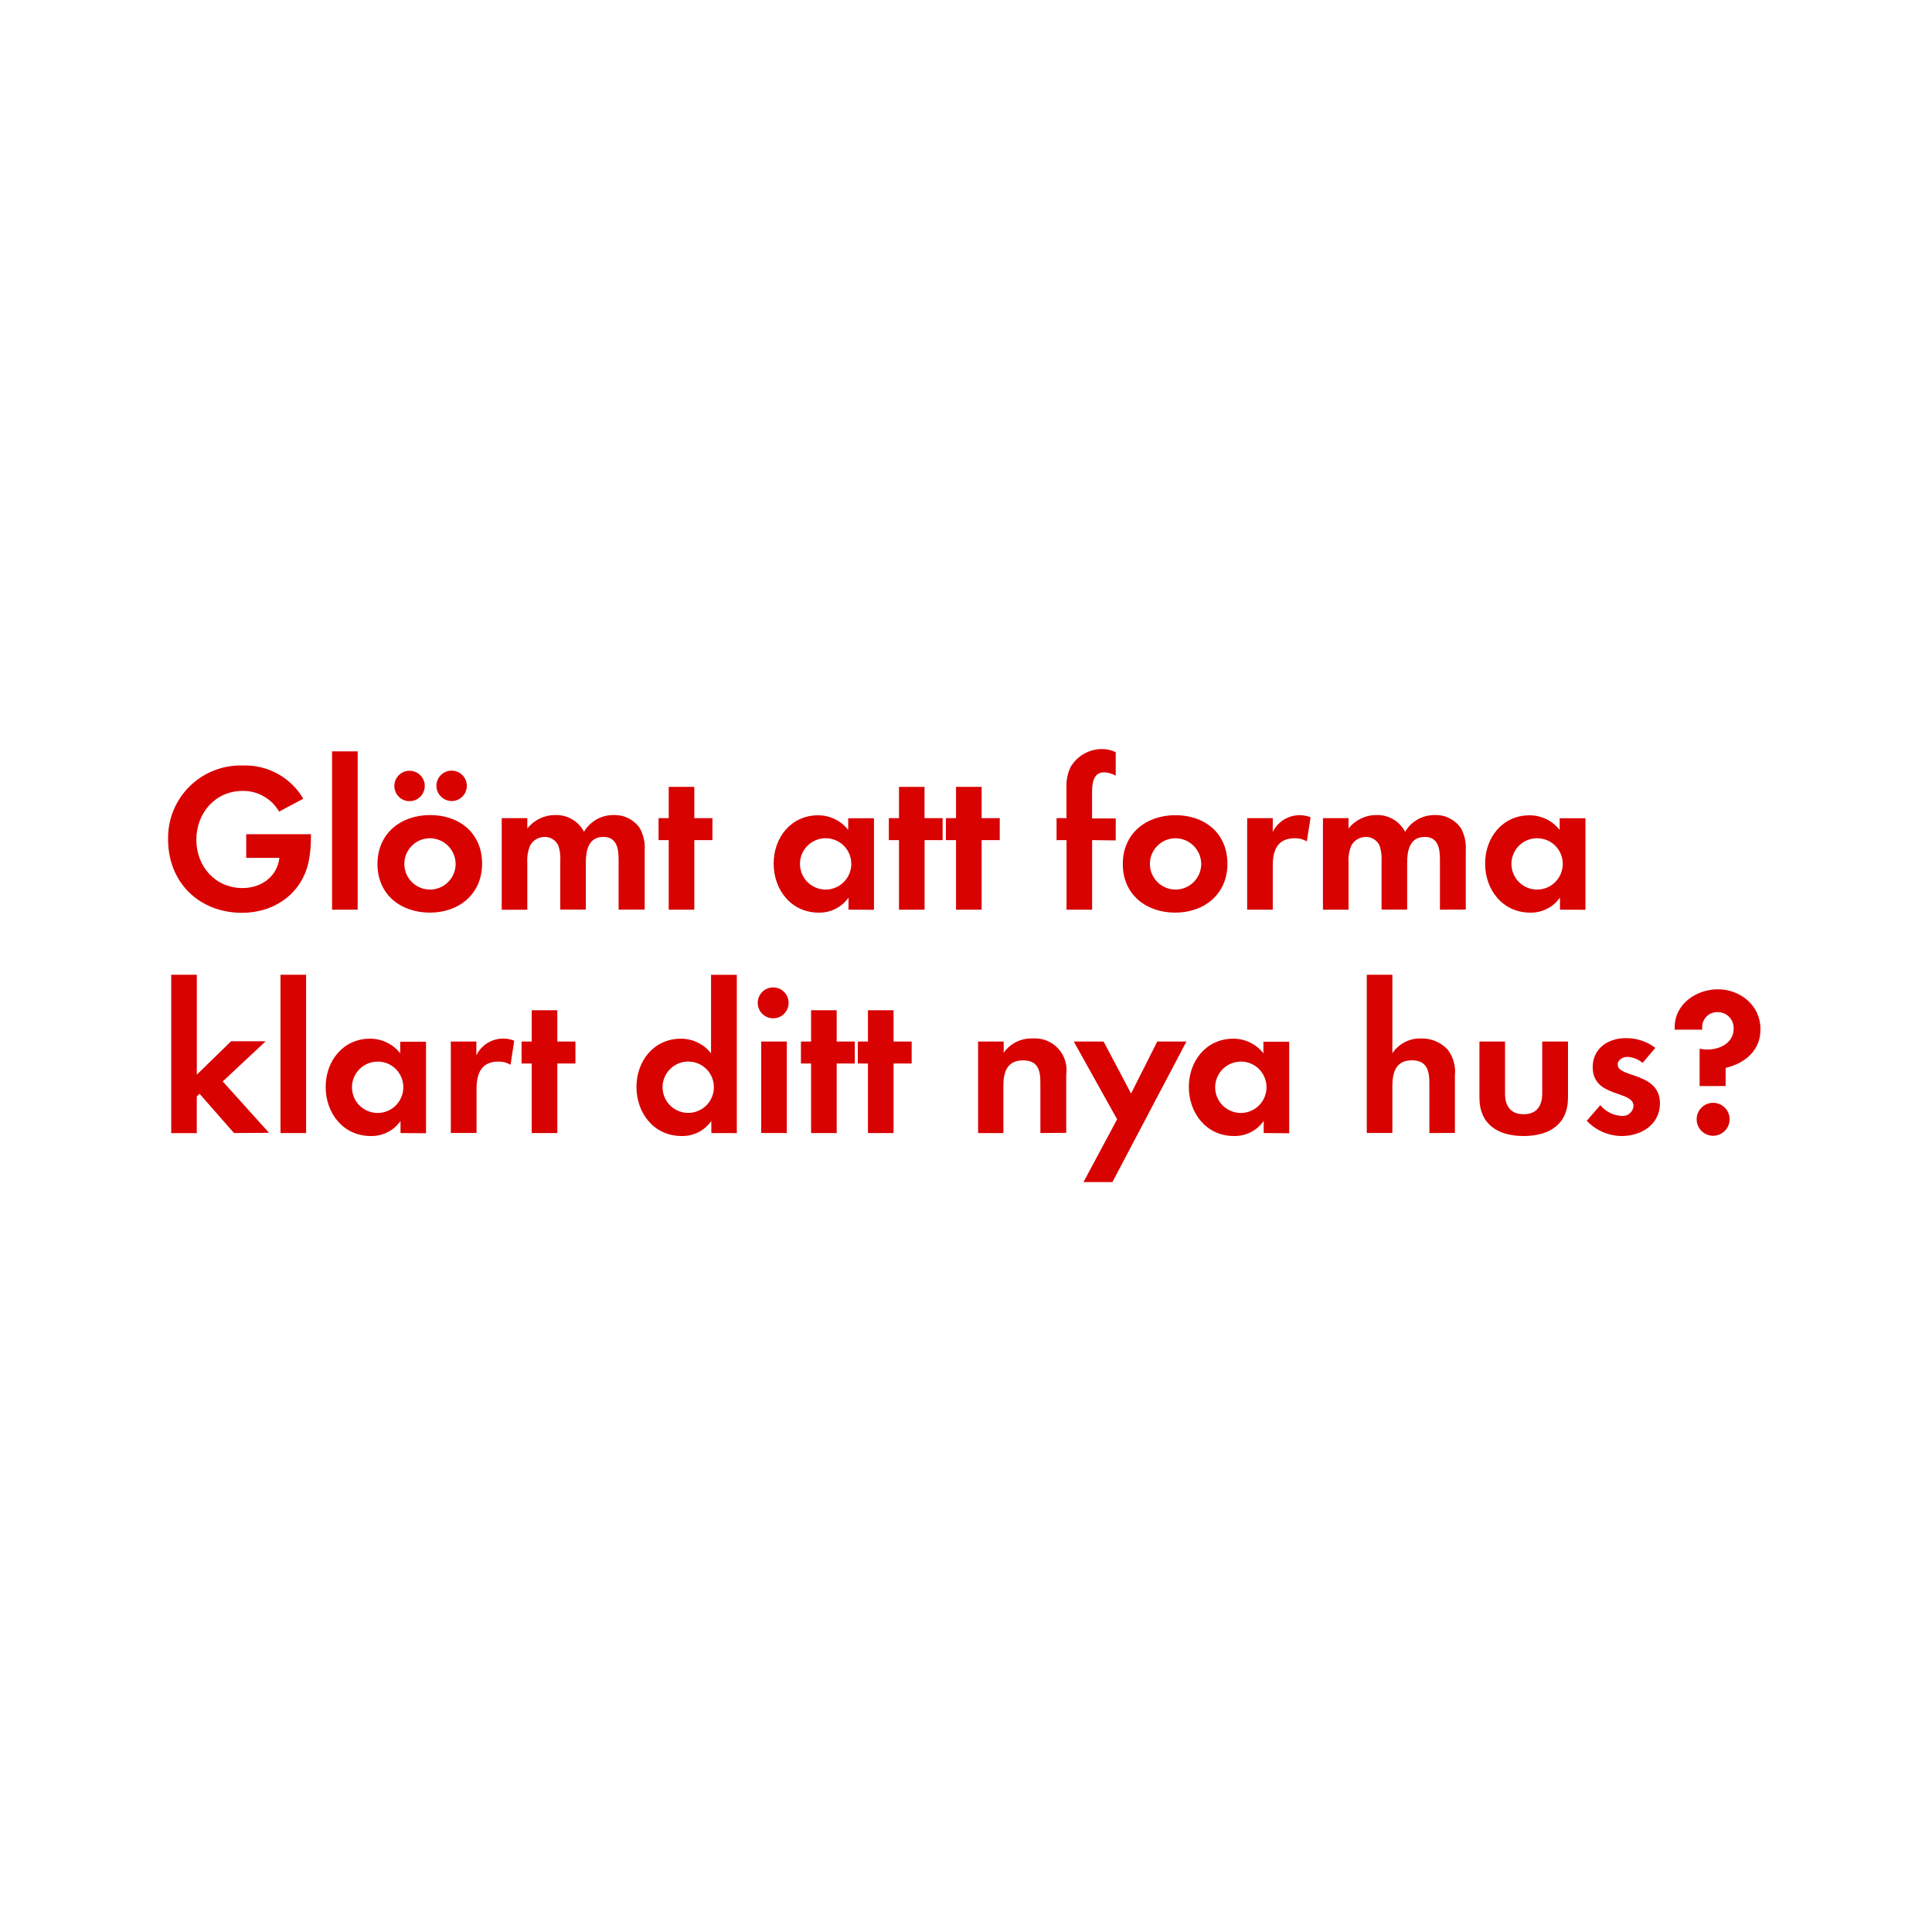
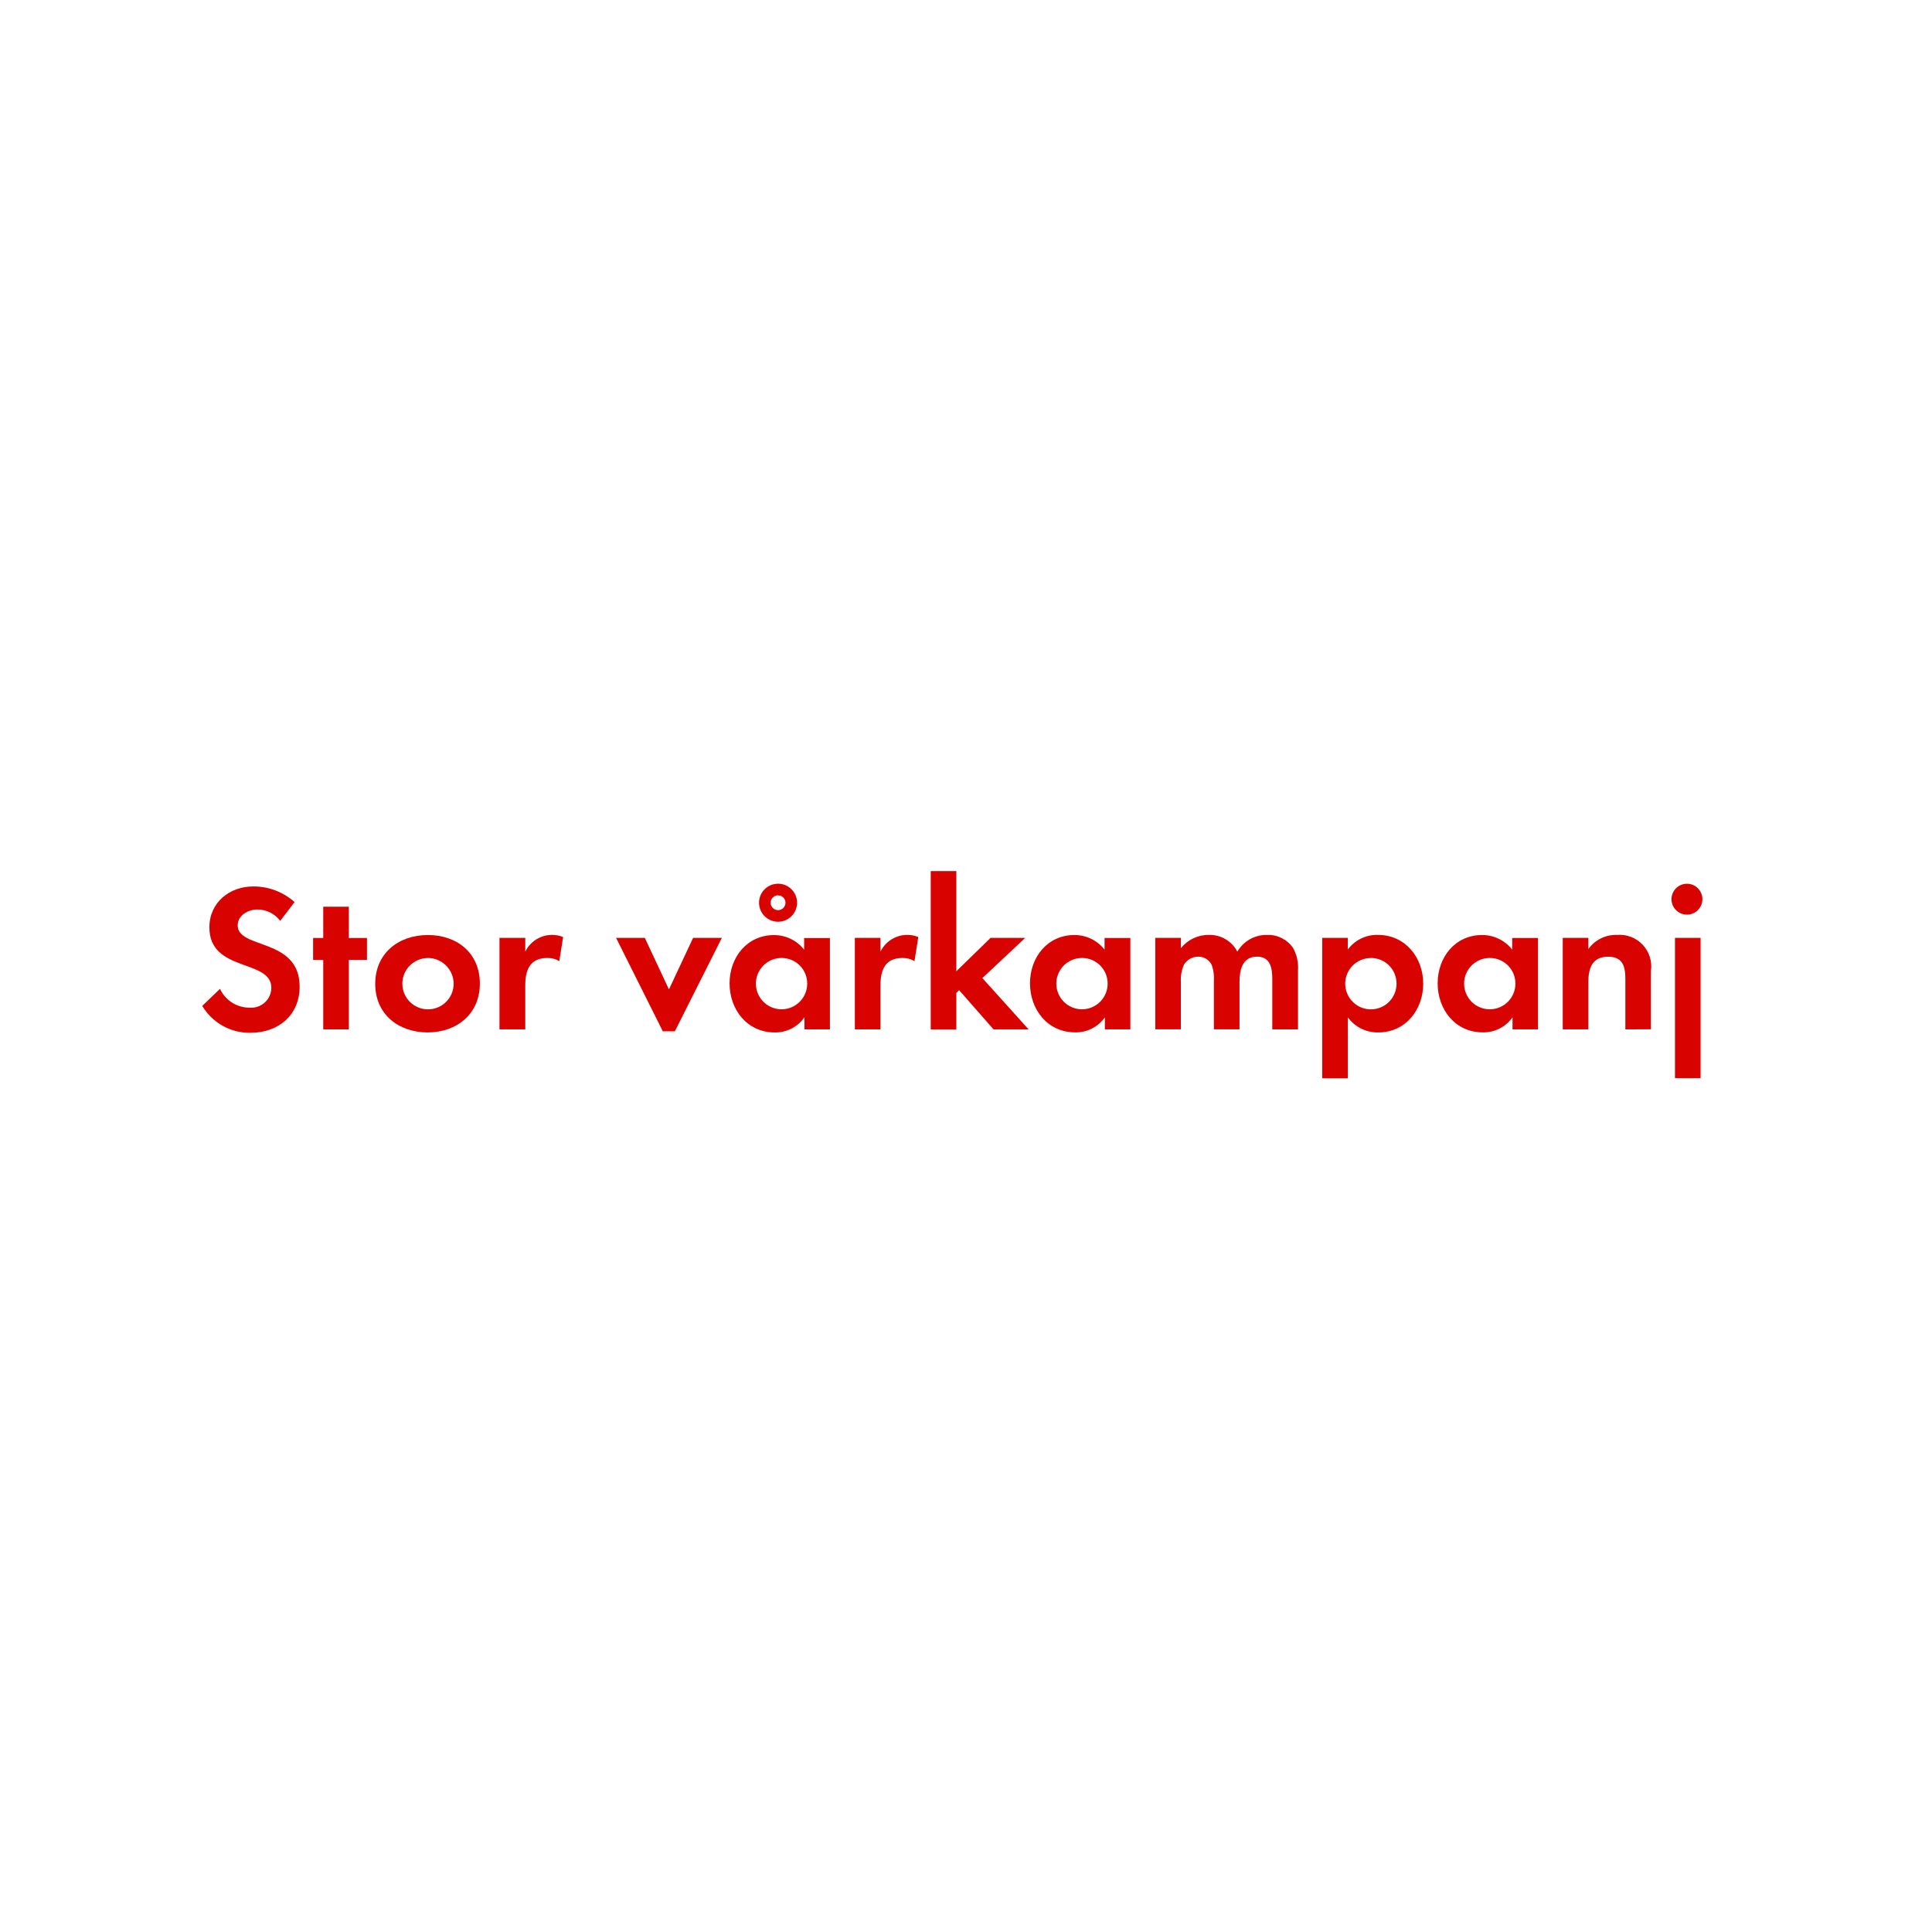
<svg xmlns="http://www.w3.org/2000/svg" id="Layer_1" data-name="Layer 1" viewBox="0 0 320 320">
  <defs>
    <style>.cls-1{fill:#d80201;}</style>
  </defs>
-   <path class="cls-1" d="M51.15,142.58c-1.08,5.39-5.67,8.61-11.06,8.61-7.07,0-12.25-5-12.25-12.15a12,12,0,0,1,12.39-12.25,11.14,11.14,0,0,1,10,5.5l-4,2.14A6.85,6.85,0,0,0,40.19,131c-4.55,0-7.67,3.68-7.67,8.09s3.12,8,7.67,8c3,0,5.71-1.82,6.09-5h-5.5v-3.92H51.5v.56A20.2,20.2,0,0,1,51.15,142.58Z" />
-   <path class="cls-1" d="M55,150.67V124.45h4.24v26.22Z" />
-   <path class="cls-1" d="M71.2,151.16c-4.83,0-8.68-3-8.68-8.05S66.37,135,71.24,135s8.61,3,8.61,8.05S76,151.16,71.2,151.16Zm-3.68-18.48a2.52,2.52,0,0,1,0-5,2.52,2.52,0,1,1,0,5Zm3.64,6.16a4.25,4.25,0,1,0,4.31,4.27A4.29,4.29,0,0,0,71.17,138.84Zm3.64-6.16a2.56,2.56,0,0,1-2.52-2.52,2.52,2.52,0,1,1,2.52,2.52Z" />
-   <path class="cls-1" d="M102.46,150.67v-8.3c0-1.79-.28-3.75-2.52-3.75-2.49,0-2.91,2.28-2.91,4.27v7.77H92.8v-8.05a6.76,6.76,0,0,0-.31-2.52,2.45,2.45,0,0,0-2.28-1.47A2.76,2.76,0,0,0,87.83,140a6.29,6.29,0,0,0-.49,2.91v7.77H83.1V135.51h4.24v1.72A5.82,5.82,0,0,1,92,135a5.15,5.15,0,0,1,4.73,2.77,5.6,5.6,0,0,1,5-2.77,5,5,0,0,1,4.24,2.17,6.68,6.68,0,0,1,.81,3.68v9.8Z" />
-   <path class="cls-1" d="M115,139.15v11.52h-4.24V139.15h-1.68v-3.64h1.68v-5.18H115v5.18h3v3.64Z" />
-   <path class="cls-1" d="M140.54,150.67v-2a5.86,5.86,0,0,1-4.94,2.49c-4.55,0-7.46-3.78-7.46-8.12s2.91-8,7.35-8a6.32,6.32,0,0,1,5,2.42v-1.93h4.27v15.16Zm-3.78-11.83a4.25,4.25,0,1,0,4.24,4.24A4.23,4.23,0,0,0,136.76,138.84Z" />
-   <path class="cls-1" d="M153.14,139.15v11.52H148.9V139.15h-1.68v-3.64h1.68v-5.18h4.23v5.18h3v3.64Z" />
-   <path class="cls-1" d="M162.59,139.15v11.52h-4.24V139.15h-1.68v-3.64h1.68v-5.18h4.24v5.18h3v3.64Z" />
-   <path class="cls-1" d="M180.89,139.15v11.52h-4.24V139.15H175v-3.64h1.64v-4.87a7.39,7.39,0,0,1,.67-3.57,6,6,0,0,1,5.25-3,5,5,0,0,1,2.24.52v3.89a4.22,4.22,0,0,0-1.92-.56c-1.89,0-2,2-2,3.4v4.24h3.92v3.64Z" />
-   <path class="cls-1" d="M194.65,151.16c-4.83,0-8.68-3-8.68-8.05s3.85-8.09,8.72-8.09,8.61,3,8.61,8.05S199.44,151.16,194.65,151.16Zm0-12.32a4.25,4.25,0,1,0,4.31,4.27A4.29,4.29,0,0,0,194.61,138.84Z" />
-   <path class="cls-1" d="M216.45,139.36a3.75,3.75,0,0,0-2-.52c-2.87,0-3.64,2-3.64,4.55v7.28h-4.24V135.51h4.24v2.28a4.94,4.94,0,0,1,6.27-2.42Z" />
-   <path class="cls-1" d="M238.5,150.67v-8.3c0-1.79-.28-3.75-2.52-3.75-2.49,0-2.91,2.28-2.91,4.27v7.77h-4.24v-8.05a6.75,6.75,0,0,0-.32-2.52,2.45,2.45,0,0,0-2.28-1.47,2.76,2.76,0,0,0-2.38,1.37,6.29,6.29,0,0,0-.49,2.91v7.77h-4.24V135.51h4.24v1.72A5.82,5.82,0,0,1,228,135a5.15,5.15,0,0,1,4.73,2.77,5.61,5.61,0,0,1,5-2.77,5,5,0,0,1,4.24,2.17,6.68,6.68,0,0,1,.81,3.68v9.8Z" />
-   <path class="cls-1" d="M258.38,150.67v-2a5.86,5.86,0,0,1-4.94,2.49c-4.55,0-7.46-3.78-7.46-8.12s2.91-8,7.35-8a6.32,6.32,0,0,1,5,2.42v-1.93h4.27v15.16Zm-3.78-11.83a4.25,4.25,0,1,0,4.24,4.24A4.23,4.23,0,0,0,254.6,138.84Z" />
-   <path class="cls-1" d="M38.76,187.67l-5.71-6.51-.46.46v6.06H28.36V161.45H32.6V178l5.67-5.53H44l-7.11,6.65,7.67,8.51Z" />
-   <path class="cls-1" d="M46.46,187.67V161.45h4.24v26.22Z" />
-   <path class="cls-1" d="M66.34,187.67v-2a5.85,5.85,0,0,1-4.94,2.49c-4.55,0-7.46-3.78-7.46-8.12s2.91-8,7.35-8a6.32,6.32,0,0,1,5,2.42v-1.92h4.27v15.16Zm-3.78-11.83a4.25,4.25,0,1,0,4.24,4.24A4.23,4.23,0,0,0,62.56,175.83Z" />
-   <path class="cls-1" d="M84.57,176.36a3.74,3.74,0,0,0-2-.53c-2.87,0-3.64,2-3.64,4.55v7.28H74.67V172.51H78.9v2.28a4.94,4.94,0,0,1,6.27-2.42Z" />
-   <path class="cls-1" d="M92.31,176.15v11.52H88.07V176.15H86.39v-3.64h1.68v-5.18h4.24v5.18h3v3.64Z" />
-   <path class="cls-1" d="M117.82,187.67v-2a5.85,5.85,0,0,1-4.94,2.49c-4.55,0-7.46-3.78-7.46-8.12s2.91-8,7.35-8a6.32,6.32,0,0,1,5,2.42v-13h4.27v26.22ZM114,175.83a4.25,4.25,0,1,0,4.24,4.24A4.23,4.23,0,0,0,114,175.83Z" />
-   <path class="cls-1" d="M128.22,168.66a2.56,2.56,0,1,1,0-5.11,2.56,2.56,0,0,1,0,5.11Zm-2.14,19V172.51h4.24v15.16Z" />
-   <path class="cls-1" d="M138.58,176.15v11.52h-4.24V176.15h-1.68v-3.64h1.68v-5.18h4.24v5.18h3v3.64Z" />
-   <path class="cls-1" d="M148,176.15v11.52h-4.24V176.15h-1.68v-3.64h1.68v-5.18H148v5.18h3v3.64Z" />
-   <path class="cls-1" d="M172.32,187.67v-8.4c0-2.07-.46-3.64-2.87-3.64-2.63,0-3.26,1.92-3.26,4.2v7.84H162V172.51h4.24v1.86A5.59,5.59,0,0,1,171,172a5.24,5.24,0,0,1,5.6,6v9.63Z" />
-   <path class="cls-1" d="M184.25,195.79h-4.79l5.57-10.4-7.18-12.88h4.94l4.55,8.61,4.34-8.61h4.83Z" />
-   <path class="cls-1" d="M209.31,187.67v-2a5.86,5.86,0,0,1-4.94,2.49c-4.55,0-7.46-3.78-7.46-8.12s2.91-8,7.35-8a6.32,6.32,0,0,1,5,2.42v-1.92h4.27v15.16Zm-3.78-11.83a4.25,4.25,0,1,0,4.24,4.24A4.23,4.23,0,0,0,205.53,175.83Z" />
-   <path class="cls-1" d="M236.75,187.67v-8.3c0-2.1-.46-3.75-2.91-3.75-2.63,0-3.22,2-3.22,4.27v7.77h-4.24V161.45h4.24v13a5.52,5.52,0,0,1,4.76-2.45,5.79,5.79,0,0,1,4.41,1.86,6,6,0,0,1,1.19,4.27v9.52Z" />
-   <path class="cls-1" d="M252.36,188.16c-4.17,0-7.32-1.86-7.32-6.37v-9.28h4.24v8.58c0,2.06.88,3.46,3.08,3.46s3.08-1.4,3.08-3.46v-8.58h4.27v9.28C259.71,186.3,256.53,188.16,252.36,188.16Z" />
-   <path class="cls-1" d="M268.6,188.16a8.06,8.06,0,0,1-5.78-2.52l2.24-2.59a4.93,4.93,0,0,0,3.57,1.79,1.79,1.79,0,0,0,1.93-1.68c0-2.59-6.76-1.29-6.76-6.41,0-3.08,2.55-4.8,5.43-4.8a7.81,7.81,0,0,1,4.94,1.61l-2.1,2.49a4.23,4.23,0,0,0-2.52-1c-.74,0-1.61.46-1.61,1.29,0,2.21,7,1.22,7,6.41C274.93,186.27,271.85,188.16,268.6,188.16Z" />
-   <path class="cls-1" d="M285.82,176.88v3h-4.31V173.7a7,7,0,0,0,1.23.14c2.13,0,4.41-1.08,4.41-3.5a2.63,2.63,0,0,0-2.7-2.7,2.48,2.48,0,0,0-2.52,2.49c0,.14,0,.28,0,.42h-4.55v-.42c0-3.82,3.57-6.27,7.14-6.27,3.75,0,7.07,2.69,7.07,6.58C291.63,174,289,176.12,285.82,176.88Zm-2.07,11.24a2.73,2.73,0,1,1,2.73-2.73A2.74,2.74,0,0,1,283.75,188.12Z" />
+   <path class="cls-1" d="M41.5,171.06a9.09,9.09,0,0,1-8-4.45l2.94-2.83a5.35,5.35,0,0,0,4.9,3.12,3.32,3.32,0,0,0,3.6-3.29c0-4.8-10.26-2.52-10.26-10,0-4.13,3.33-6.79,7.28-6.79a10.24,10.24,0,0,1,6.83,2.59l-2.38,3.12a4.72,4.72,0,0,0-3.78-1.89c-1.5,0-3.26.94-3.26,2.63,0,4,10.26,2,10.26,10.15C49.63,168.12,46.13,171.06,41.5,171.06Z" />
+   <path class="cls-1" d="M57.78,159V170.5H53.54V159H51.86v-3.64h1.68v-5.18h4.24v5.18h3V159Z" />
+   <path class="cls-1" d="M70.83,171c-4.83,0-8.68-3-8.68-8.05s3.85-8.08,8.72-8.08,8.61,3,8.61,8.05S75.63,171,70.83,171Zm0-12.32a4.25,4.25,0,1,0,4.31,4.27A4.29,4.29,0,0,0,70.8,158.67Z" />
+   <path class="cls-1" d="M92.64,159.19a3.74,3.74,0,0,0-2-.52c-2.87,0-3.64,2-3.64,4.55v7.28H82.73V155.34H87v2.28a4.94,4.94,0,0,1,6.27-2.42Z" />
+   <path class="cls-1" d="M111.78,170.81h-2l-7.74-15.47h4.76l4,8.54,4-8.54h4.76Z" />
+   <path class="cls-1" d="M133.24,170.5v-2A5.86,5.86,0,0,1,128.3,171c-4.55,0-7.46-3.78-7.46-8.12s2.91-8,7.35-8a6.32,6.32,0,0,1,5,2.42v-1.93h4.27V170.5Zm-3.78-11.83a4.25,4.25,0,1,0,4.24,4.24A4.23,4.23,0,0,0,129.46,158.67Zm-.59-6a3.15,3.15,0,1,1,0-6.3,3.15,3.15,0,0,1,0,6.3Zm0-4.38a1.23,1.23,0,1,0,1.23,1.23A1.2,1.2,0,0,0,128.86,148.31Z" />
+   <path class="cls-1" d="M151.47,159.19a3.74,3.74,0,0,0-2-.52c-2.87,0-3.64,2-3.64,4.55v7.28h-4.24V155.34h4.24v2.28a4.94,4.94,0,0,1,6.27-2.42Z" />
+   <path class="cls-1" d="M164.56,170.5,158.86,164l-.46.46v6.06h-4.24V144.28h4.24v16.59l5.67-5.53h5.74L162.71,162l7.67,8.51Z" />
+   <path class="cls-1" d="M183,170.5v-2a5.86,5.86,0,0,1-4.94,2.49c-4.55,0-7.46-3.78-7.46-8.12s2.91-8,7.35-8a6.32,6.32,0,0,1,5,2.42v-1.93h4.27V170.5Zm-3.78-11.83a4.25,4.25,0,1,0,4.24,4.24A4.23,4.23,0,0,0,179.26,158.67Z" />
+   <path class="cls-1" d="M210.73,170.5v-8.3c0-1.79-.28-3.75-2.52-3.75-2.49,0-2.91,2.28-2.91,4.27v7.77h-4.24v-8.05a6.75,6.75,0,0,0-.32-2.52,2.45,2.45,0,0,0-2.28-1.47,2.76,2.76,0,0,0-2.38,1.37,6.29,6.29,0,0,0-.49,2.9v7.77h-4.24V155.34h4.24v1.72a5.82,5.82,0,0,1,4.62-2.21,5.15,5.15,0,0,1,4.73,2.77,5.61,5.61,0,0,1,5-2.77,5,5,0,0,1,4.24,2.17,6.68,6.68,0,0,1,.81,3.68v9.8Z" />
+   <path class="cls-1" d="M228.33,171a6.06,6.06,0,0,1-5.08-2.49v10.08H219V155.34h4.24v1.93a6,6,0,0,1,5-2.42c4.52,0,7.49,3.75,7.49,8.08S232.78,171,228.33,171Zm-1.26-12.32a4.25,4.25,0,1,0,4.24,4.24A4.23,4.23,0,0,0,227.07,158.67Z" />
+   <path class="cls-1" d="M250.52,170.5v-2a5.86,5.86,0,0,1-4.94,2.49c-4.55,0-7.46-3.78-7.46-8.12s2.91-8,7.35-8a6.32,6.32,0,0,1,5,2.42v-1.93h4.27V170.5Zm-3.78-11.83A4.25,4.25,0,1,0,251,162.9,4.23,4.23,0,0,0,246.74,158.67Z" />
+   <path class="cls-1" d="M269.21,170.5v-8.4c0-2.06-.46-3.64-2.87-3.64-2.63,0-3.26,1.93-3.26,4.2v7.84h-4.24V155.34h4.24v1.86a5.59,5.59,0,0,1,4.76-2.35,5.23,5.23,0,0,1,5.6,6v9.63Z" />
+   <path class="cls-1" d="M279.57,151.49a2.56,2.56,0,1,1,0-5.11,2.56,2.56,0,0,1,0,5.11Zm-2.14,27.09V155.34h4.24v23.24Z" />
</svg>
